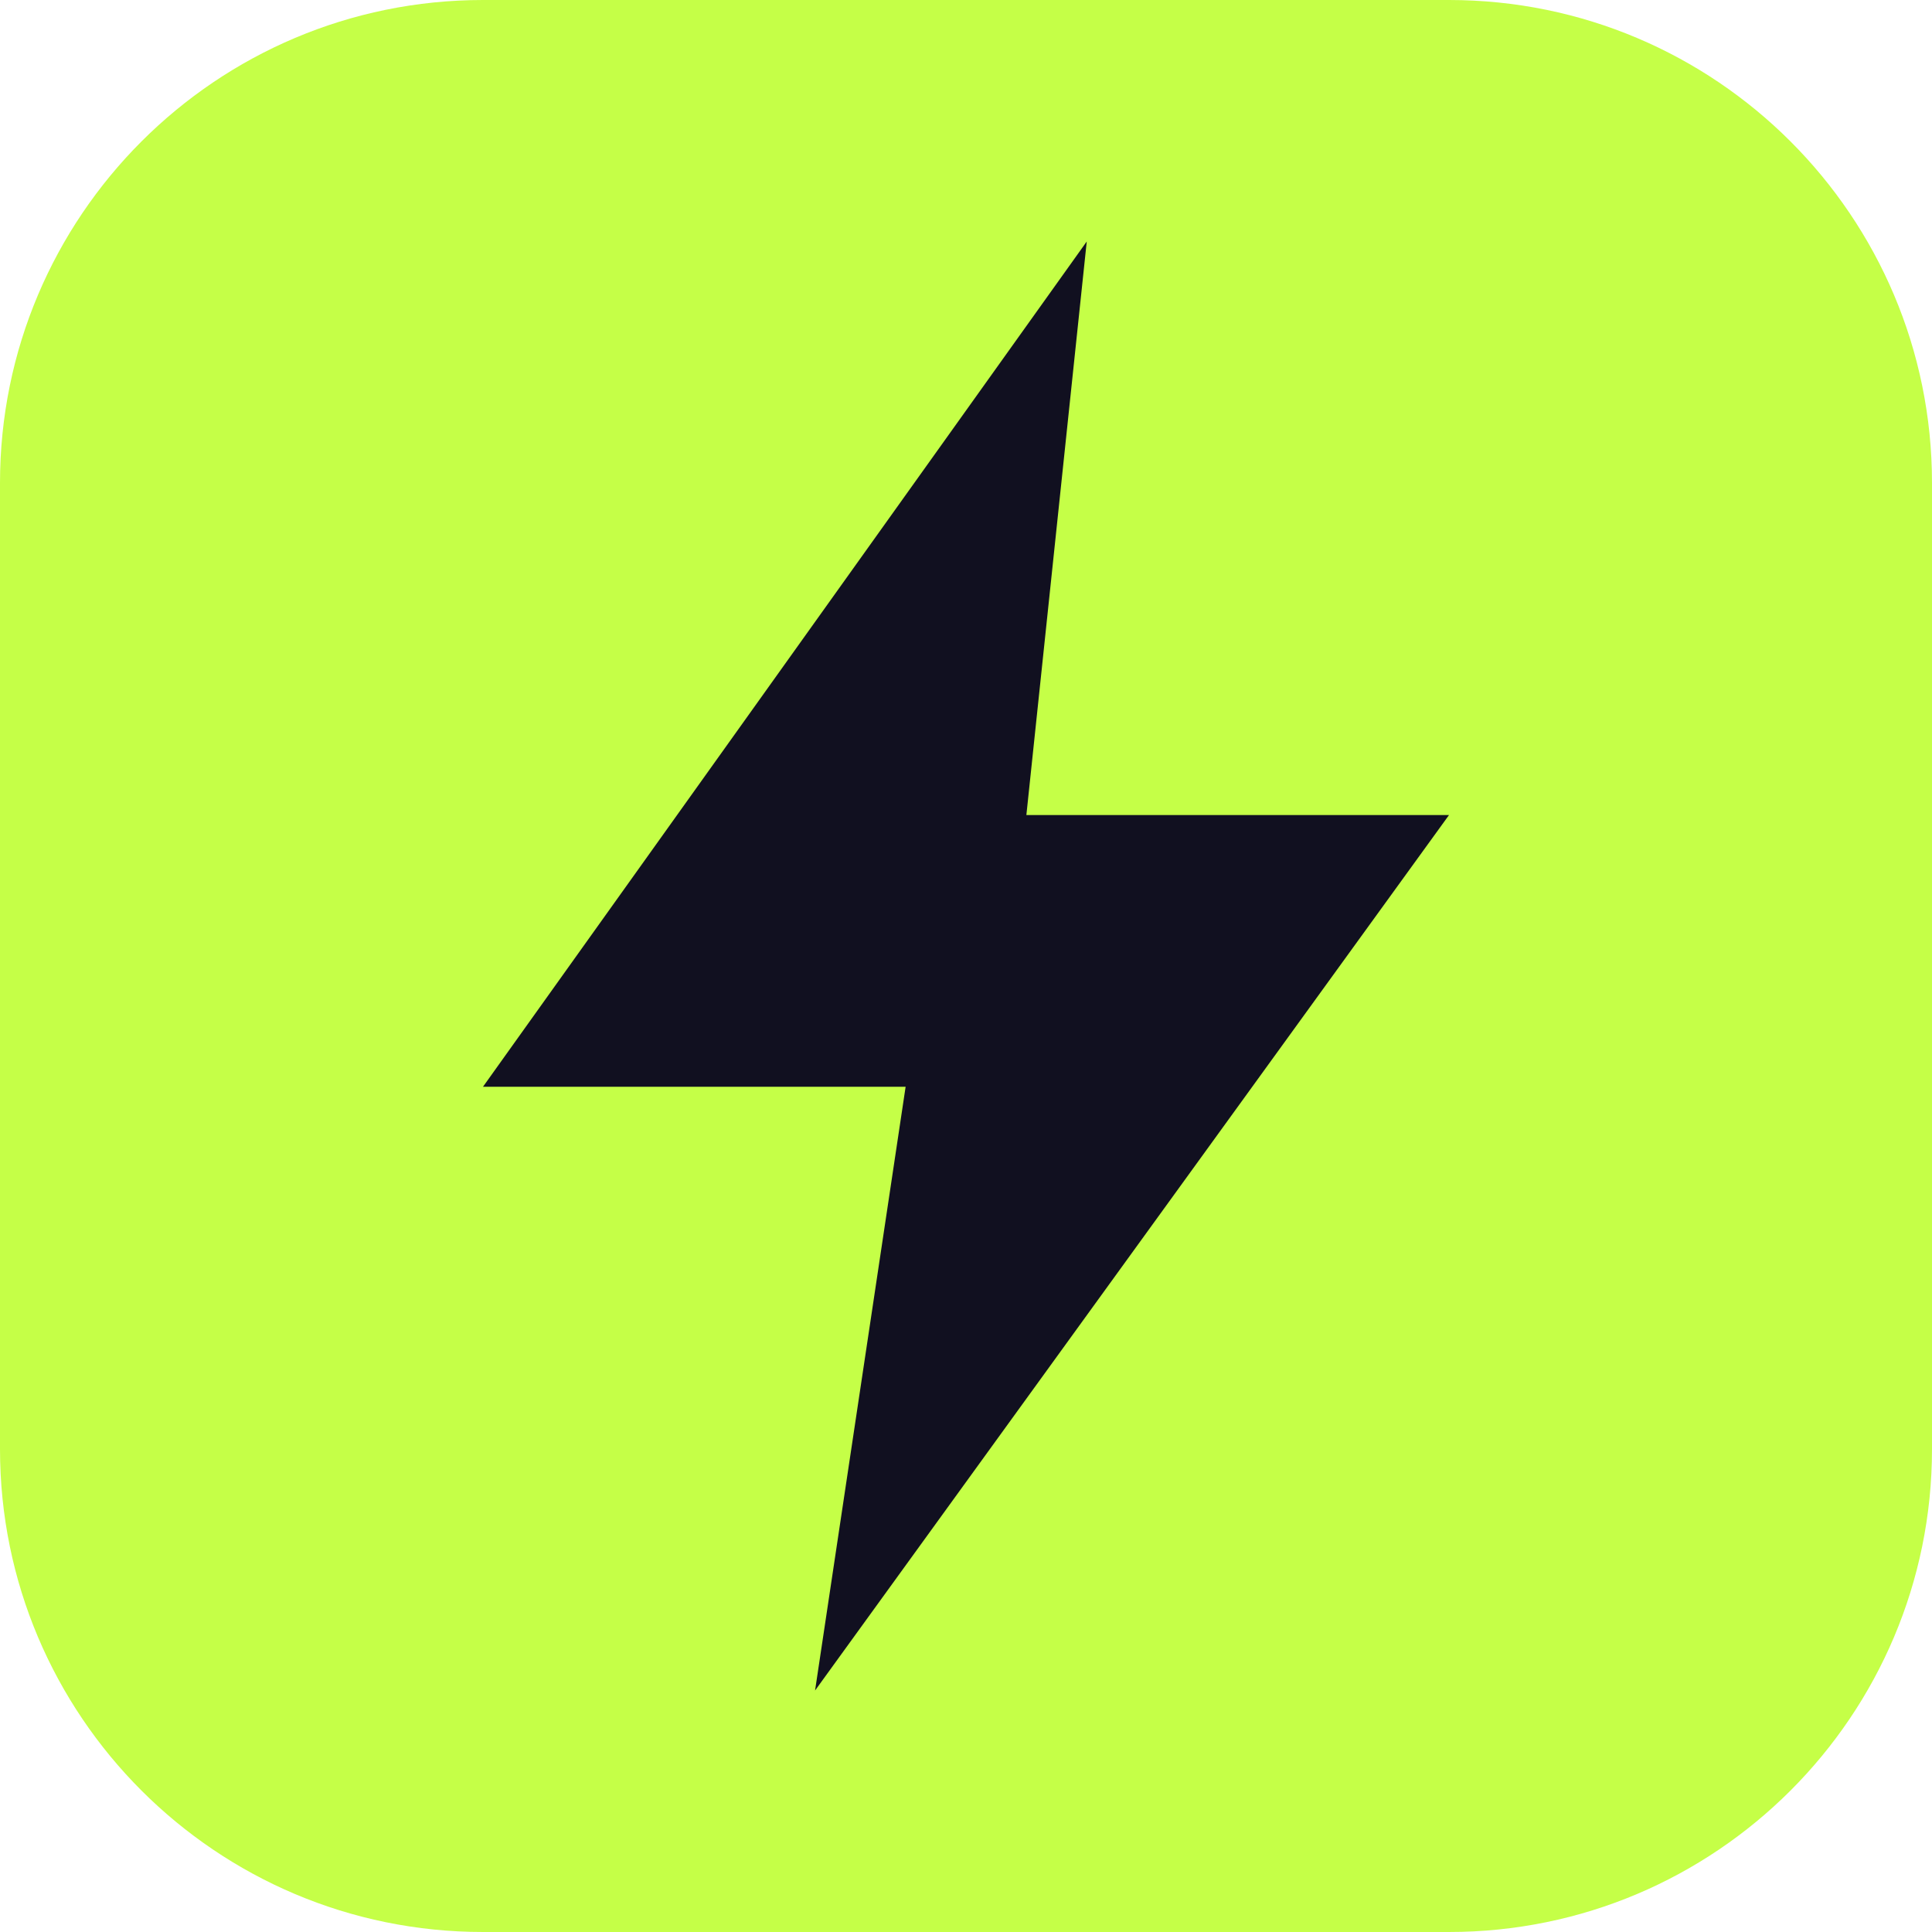
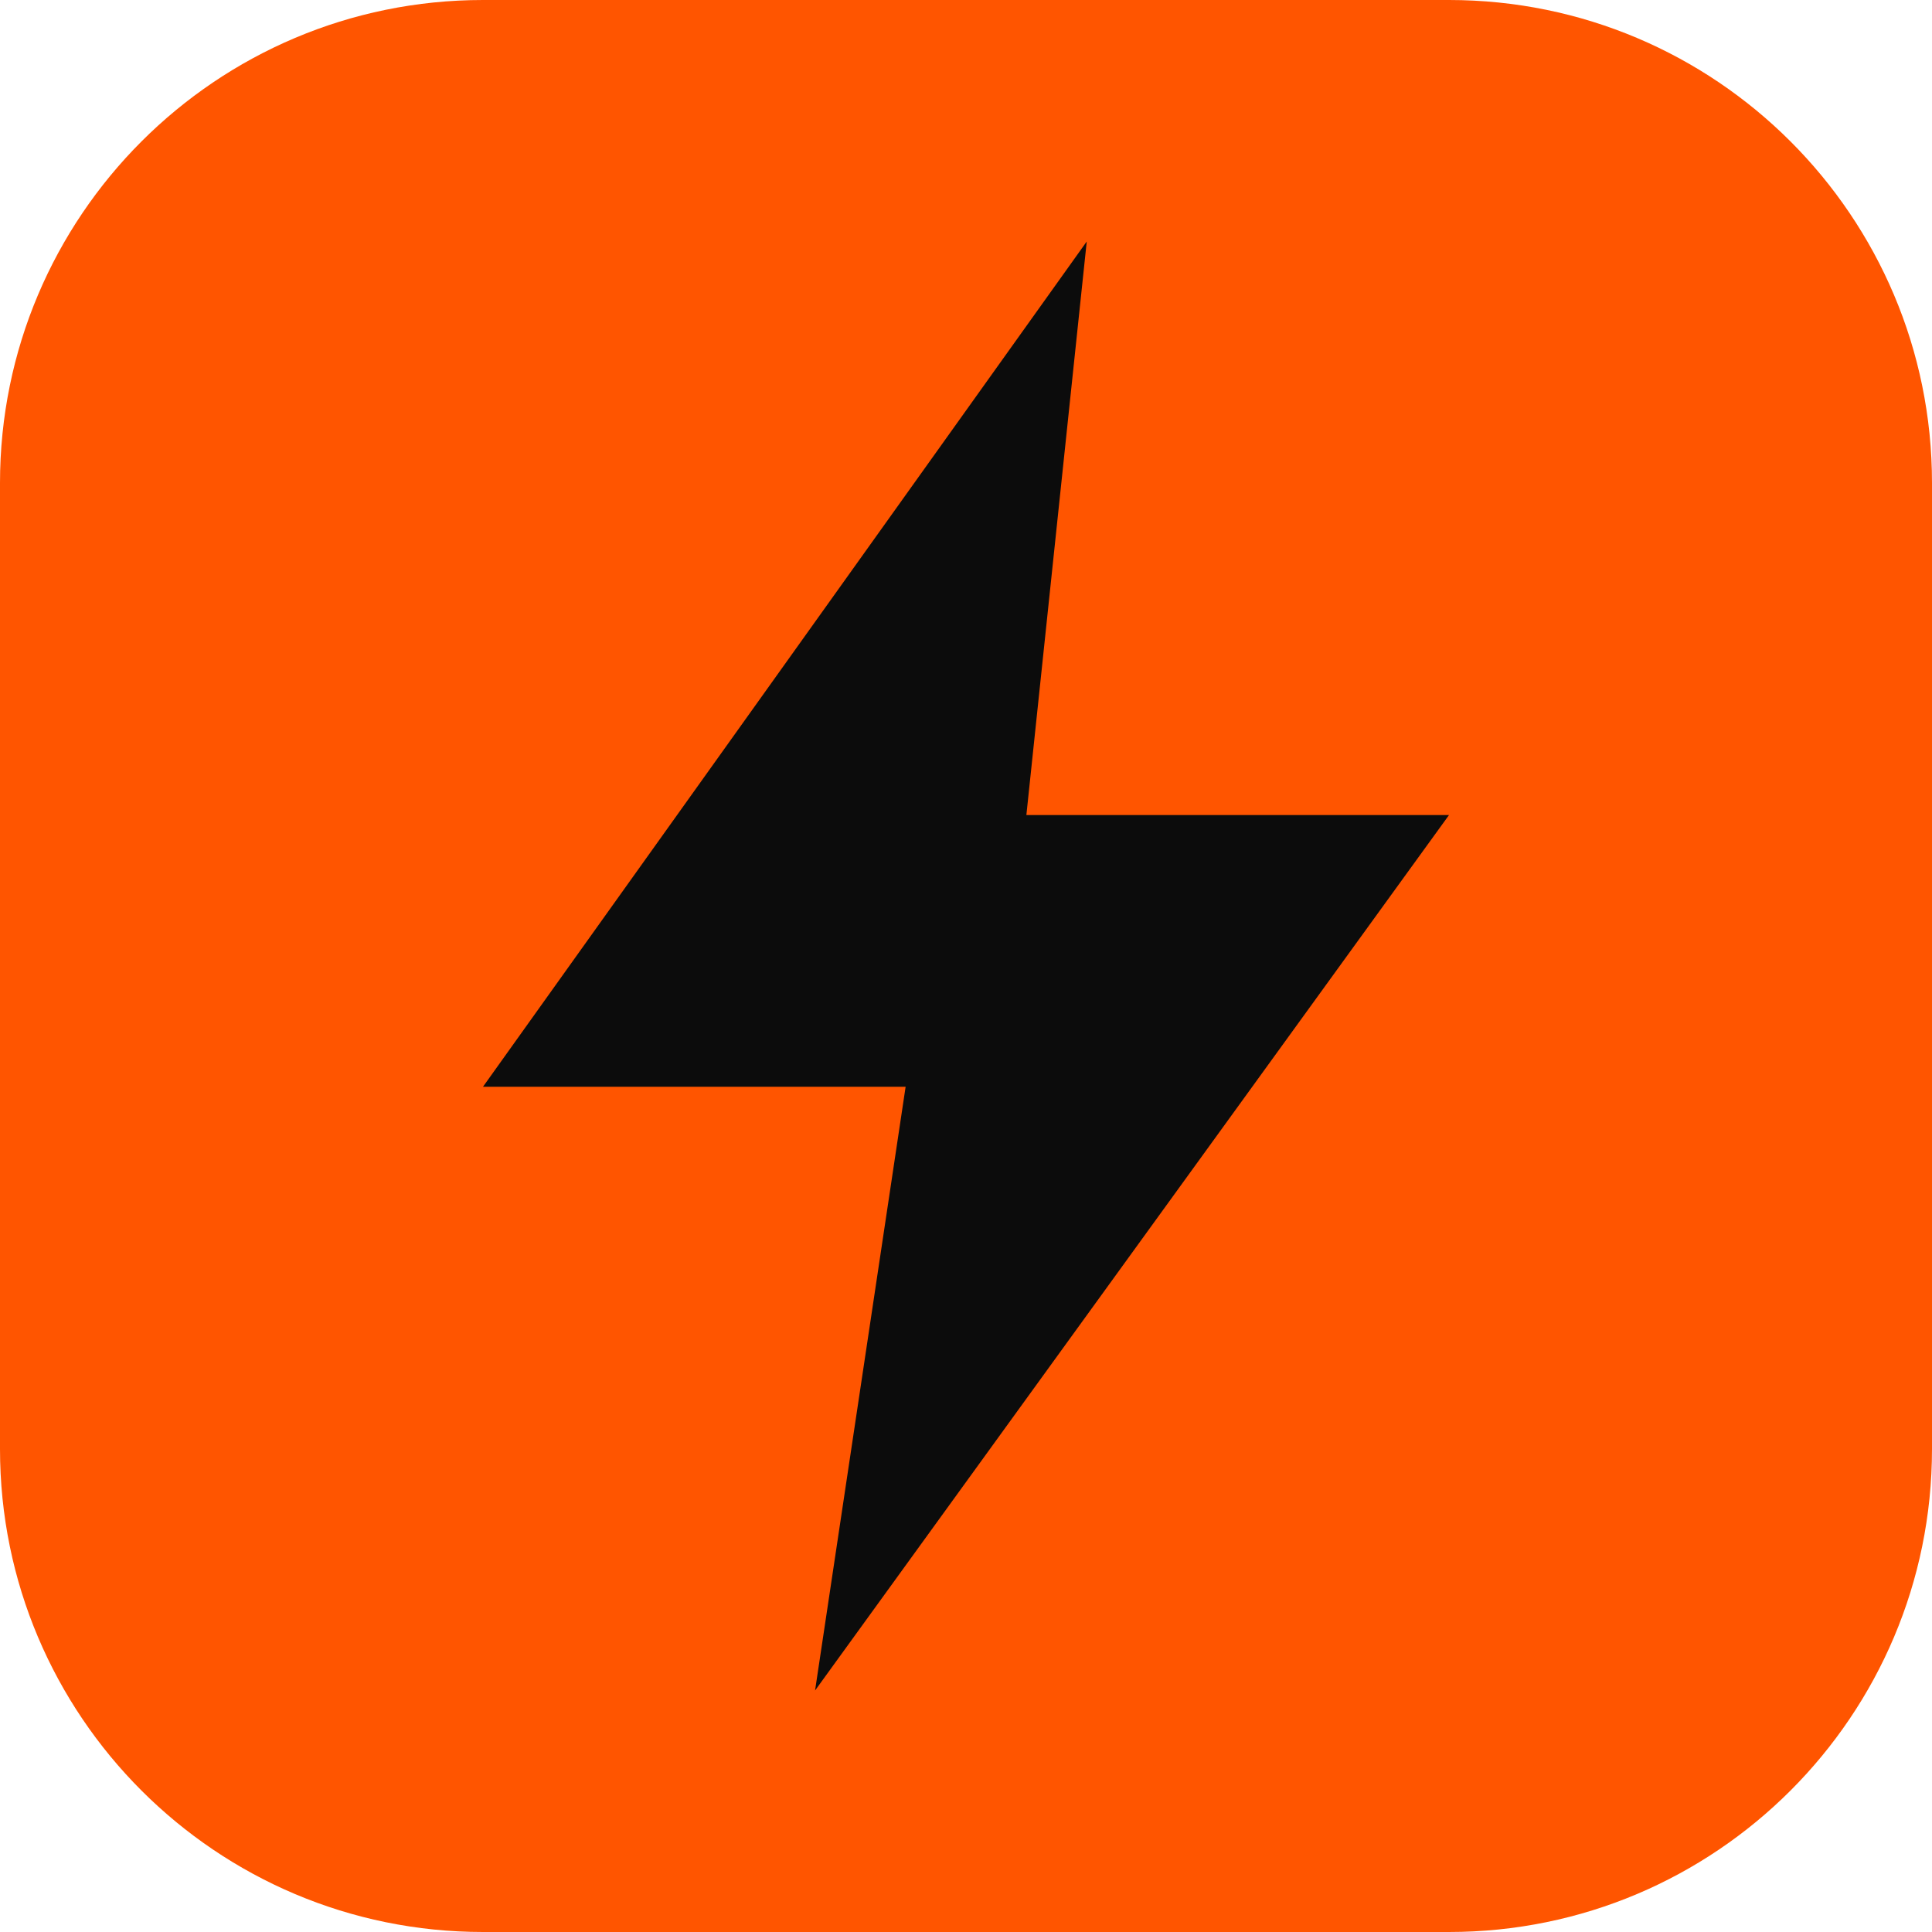
<svg xmlns="http://www.w3.org/2000/svg" viewBox="0 0 64 64">
-   <rect width="64" height="64" rx="16" fill="#c5ff47" />
-   <path d="M36 8 16 36h14l-3 20 21-29H34z" fill="#111020" />
+   <rect width="64" height="64" rx="16" fill="#ff5500" />
+   <path d="M36 8 16 36h14l-3 20 21-29H34z" fill="#0c0c0c" />
</svg>
